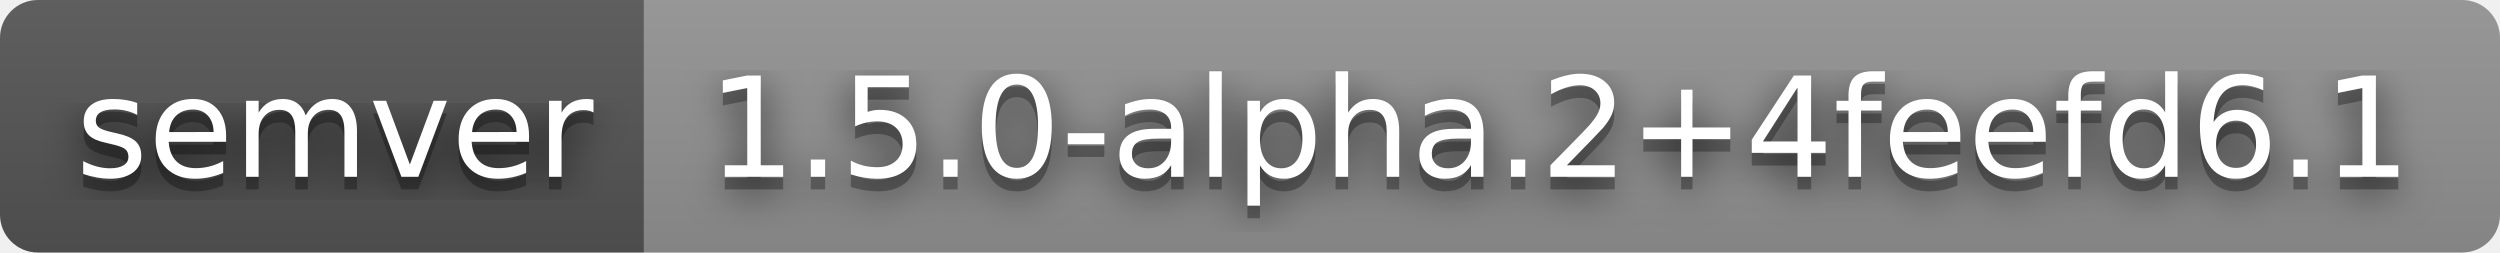
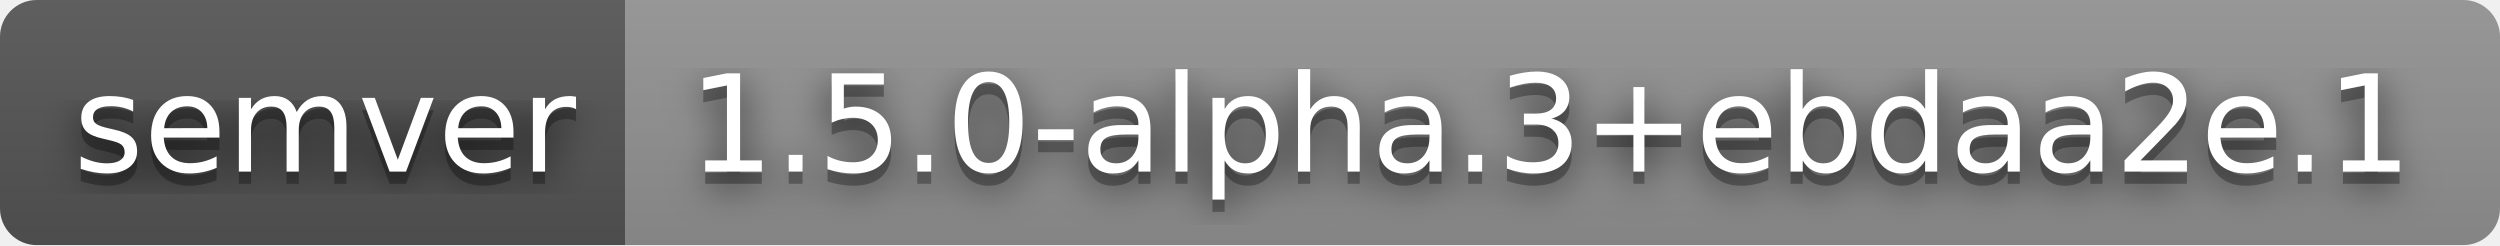
- <svg xmlns="http://www.w3.org/2000/svg" width="198" height="20" role="img" aria-label="semver: 1.5.0-alpha.2+4feefd6.1">
+ <svg xmlns="http://www.w3.org/2000/svg" width="204" height="20" role="img" aria-label="semver: 1.5.0-alpha.3+ebdaa2e.1">
  <filter id="blur">
    <feGaussianBlur stdDeviation="16" />
  </filter>
  <linearGradient id="s" x2="0" y2="100%">
    <stop offset="0" stop-color="#bbb" stop-opacity=".1" />
    <stop offset="1" stop-opacity=".1" />
  </linearGradient>
  <clipPath id="r">
-     <rect width="198" height="20" rx="3" />
+     <rect width="204" height="20" rx="3" />
  </clipPath>
  <g clip-path="url(#r)">
    <rect width="51" height="20" fill="#555" />
-     <rect x="51" width="147" height="20" fill="#939393" />
-     <rect width="198" height="20" fill="url(#s)" />
+     <rect x="51" width="153" height="20" fill="#939393" />
+     <rect width="204" height="20" fill="url(#s)" />
  </g>
  <g fill="#fff" text-anchor="middle" font-family="Verdana,Geneva,DejaVu Sans,sans-serif" text-rendering="geometricPrecision" font-size="110">
    <g transform="scale(.1)">
      <g aria-hidden="true" fill="#010101">
        <text x="265" y="150" fill-opacity=".8" filter="url(#blur)" textLength="410">semver</text>
        <text x="265" y="150" fill-opacity=".3" textLength="410">semver</text>
      </g>
      <text x="265" y="140" textLength="410">semver</text>
    </g>
    <g transform="scale(.1)">
      <g aria-hidden="true" fill="#010101">
-         <text x="1235" y="150" fill-opacity=".8" filter="url(#blur)" textLength="1370">1.5.0-alpha.2+4feefd6.1</text>
-         <text x="1235" y="150" fill-opacity=".3" textLength="1370">1.5.0-alpha.2+4feefd6.1</text>
+         <text x="1265" y="150" fill-opacity=".8" filter="url(#blur)" textLength="1430">1.5.0-alpha.3+ebdaa2e.1</text>
+         <text x="1265" y="150" fill-opacity=".3" textLength="1430">1.5.0-alpha.3+ebdaa2e.1</text>
      </g>
-       <text x="1235" y="140" textLength="1370">1.5.0-alpha.2+4feefd6.1</text>
+       <text x="1265" y="140" textLength="1430">1.5.0-alpha.3+ebdaa2e.1</text>
    </g>
  </g>
</svg>
